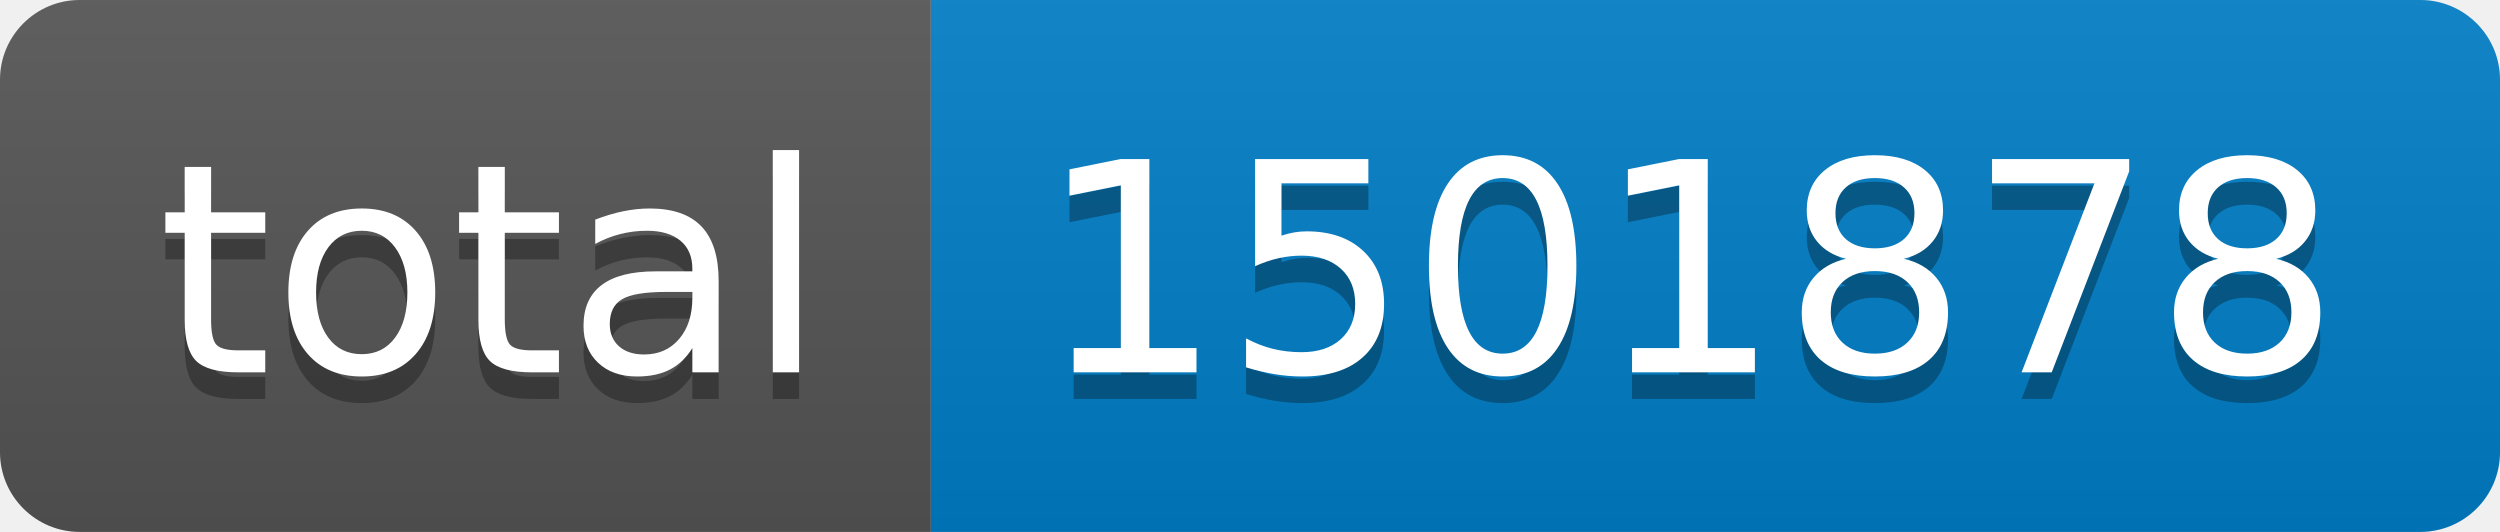
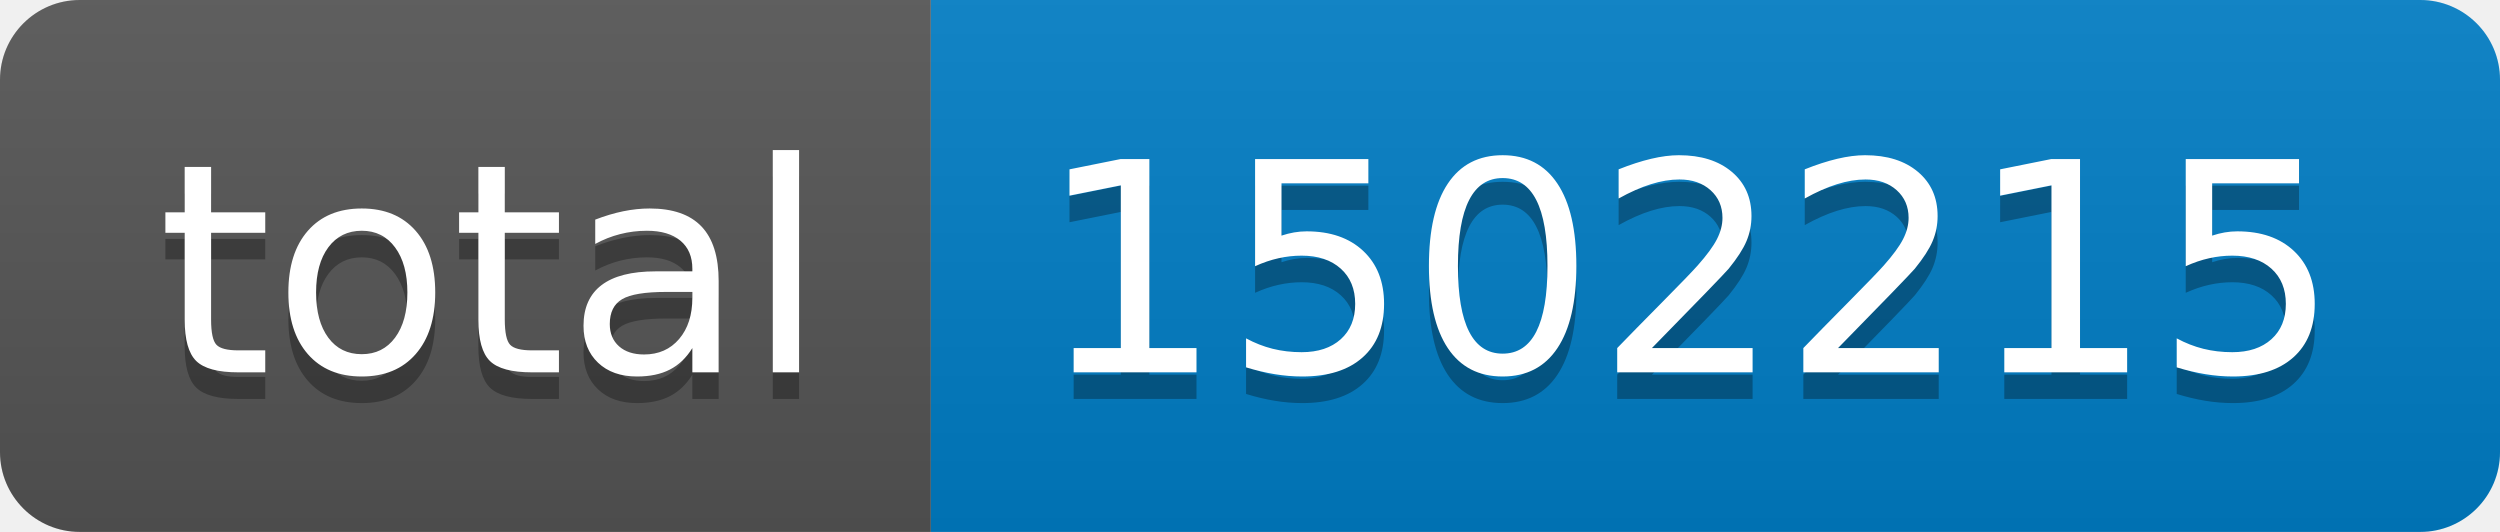
- <svg xmlns="http://www.w3.org/2000/svg" width="94" height="20" role="img" aria-label="total: 1501878">
+ <svg xmlns="http://www.w3.org/2000/svg" width="94" height="20" role="img" aria-label="total: 1502215">
  <linearGradient id="s" x2="0" y2="100%">
    <stop offset="0" stop-color="#bbb" stop-opacity=".1" />
    <stop offset="1" stop-opacity=".1" />
  </linearGradient>
  <clipPath id="r">
    <rect width="94" height="20" rx="3" fill="#fff" />
  </clipPath>
  <g clip-path="url(#r)">
    <rect width="35" height="20" fill="#555" />
    <rect x="35" width="59" height="20" fill="#007ec6" />
    <rect width="94" height="20" fill="url(#s)" />
  </g>
  <g fill="#fff" text-anchor="middle" font-family="Verdana,Geneva,DejaVu Sans,sans-serif" text-rendering="geometricPrecision" font-size="110">
    <text aria-hidden="true" x="185" y="150" fill="#010101" fill-opacity=".3" transform="scale(.1)" textLength="250">total</text>
    <text x="185" y="140" transform="scale(.1)" fill="#fff" textLength="250">total</text>
-     <text aria-hidden="true" x="635" y="150" fill="#010101" fill-opacity=".3" transform="scale(.1)" textLength="490">1501878</text>
-     <text x="635" y="140" transform="scale(.1)" fill="#fff" textLength="490">1501878</text>
+     <text aria-hidden="true" x="635" y="150" fill="#010101" fill-opacity=".3" transform="scale(.1)" textLength="490">1502215</text>
+     <text x="635" y="140" transform="scale(.1)" fill="#fff" textLength="490">1502215</text>
  </g>
</svg>
